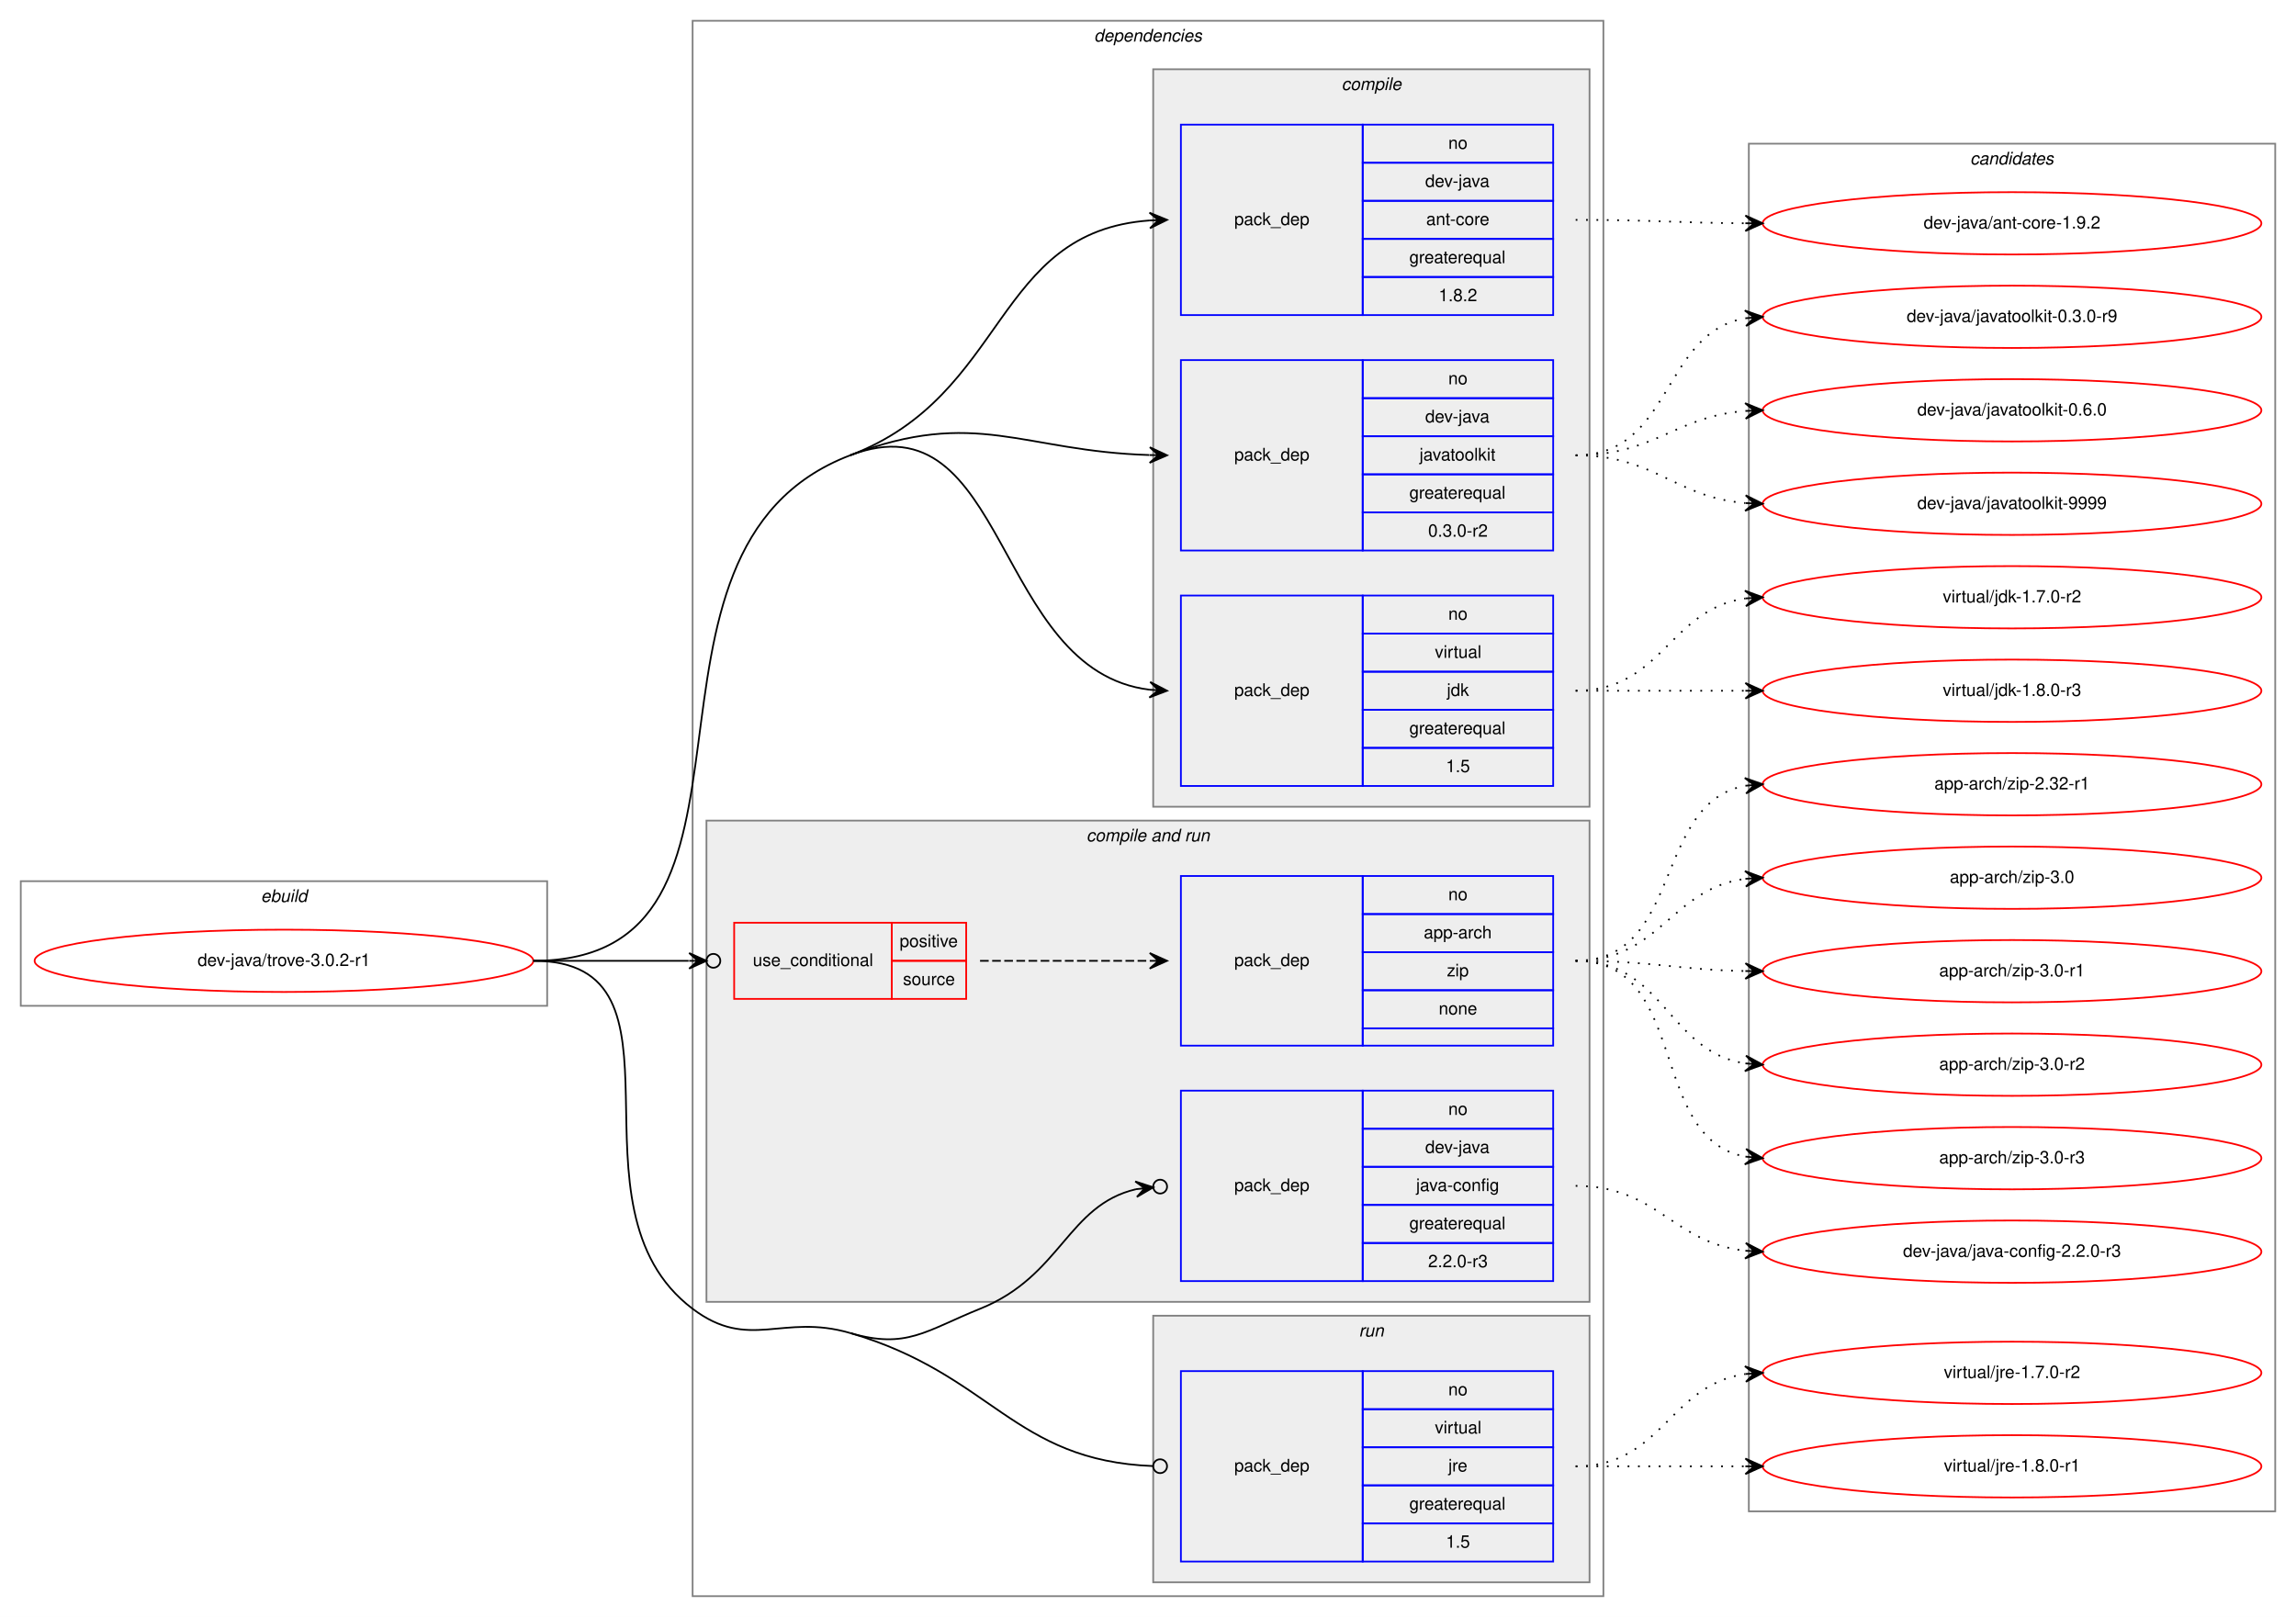
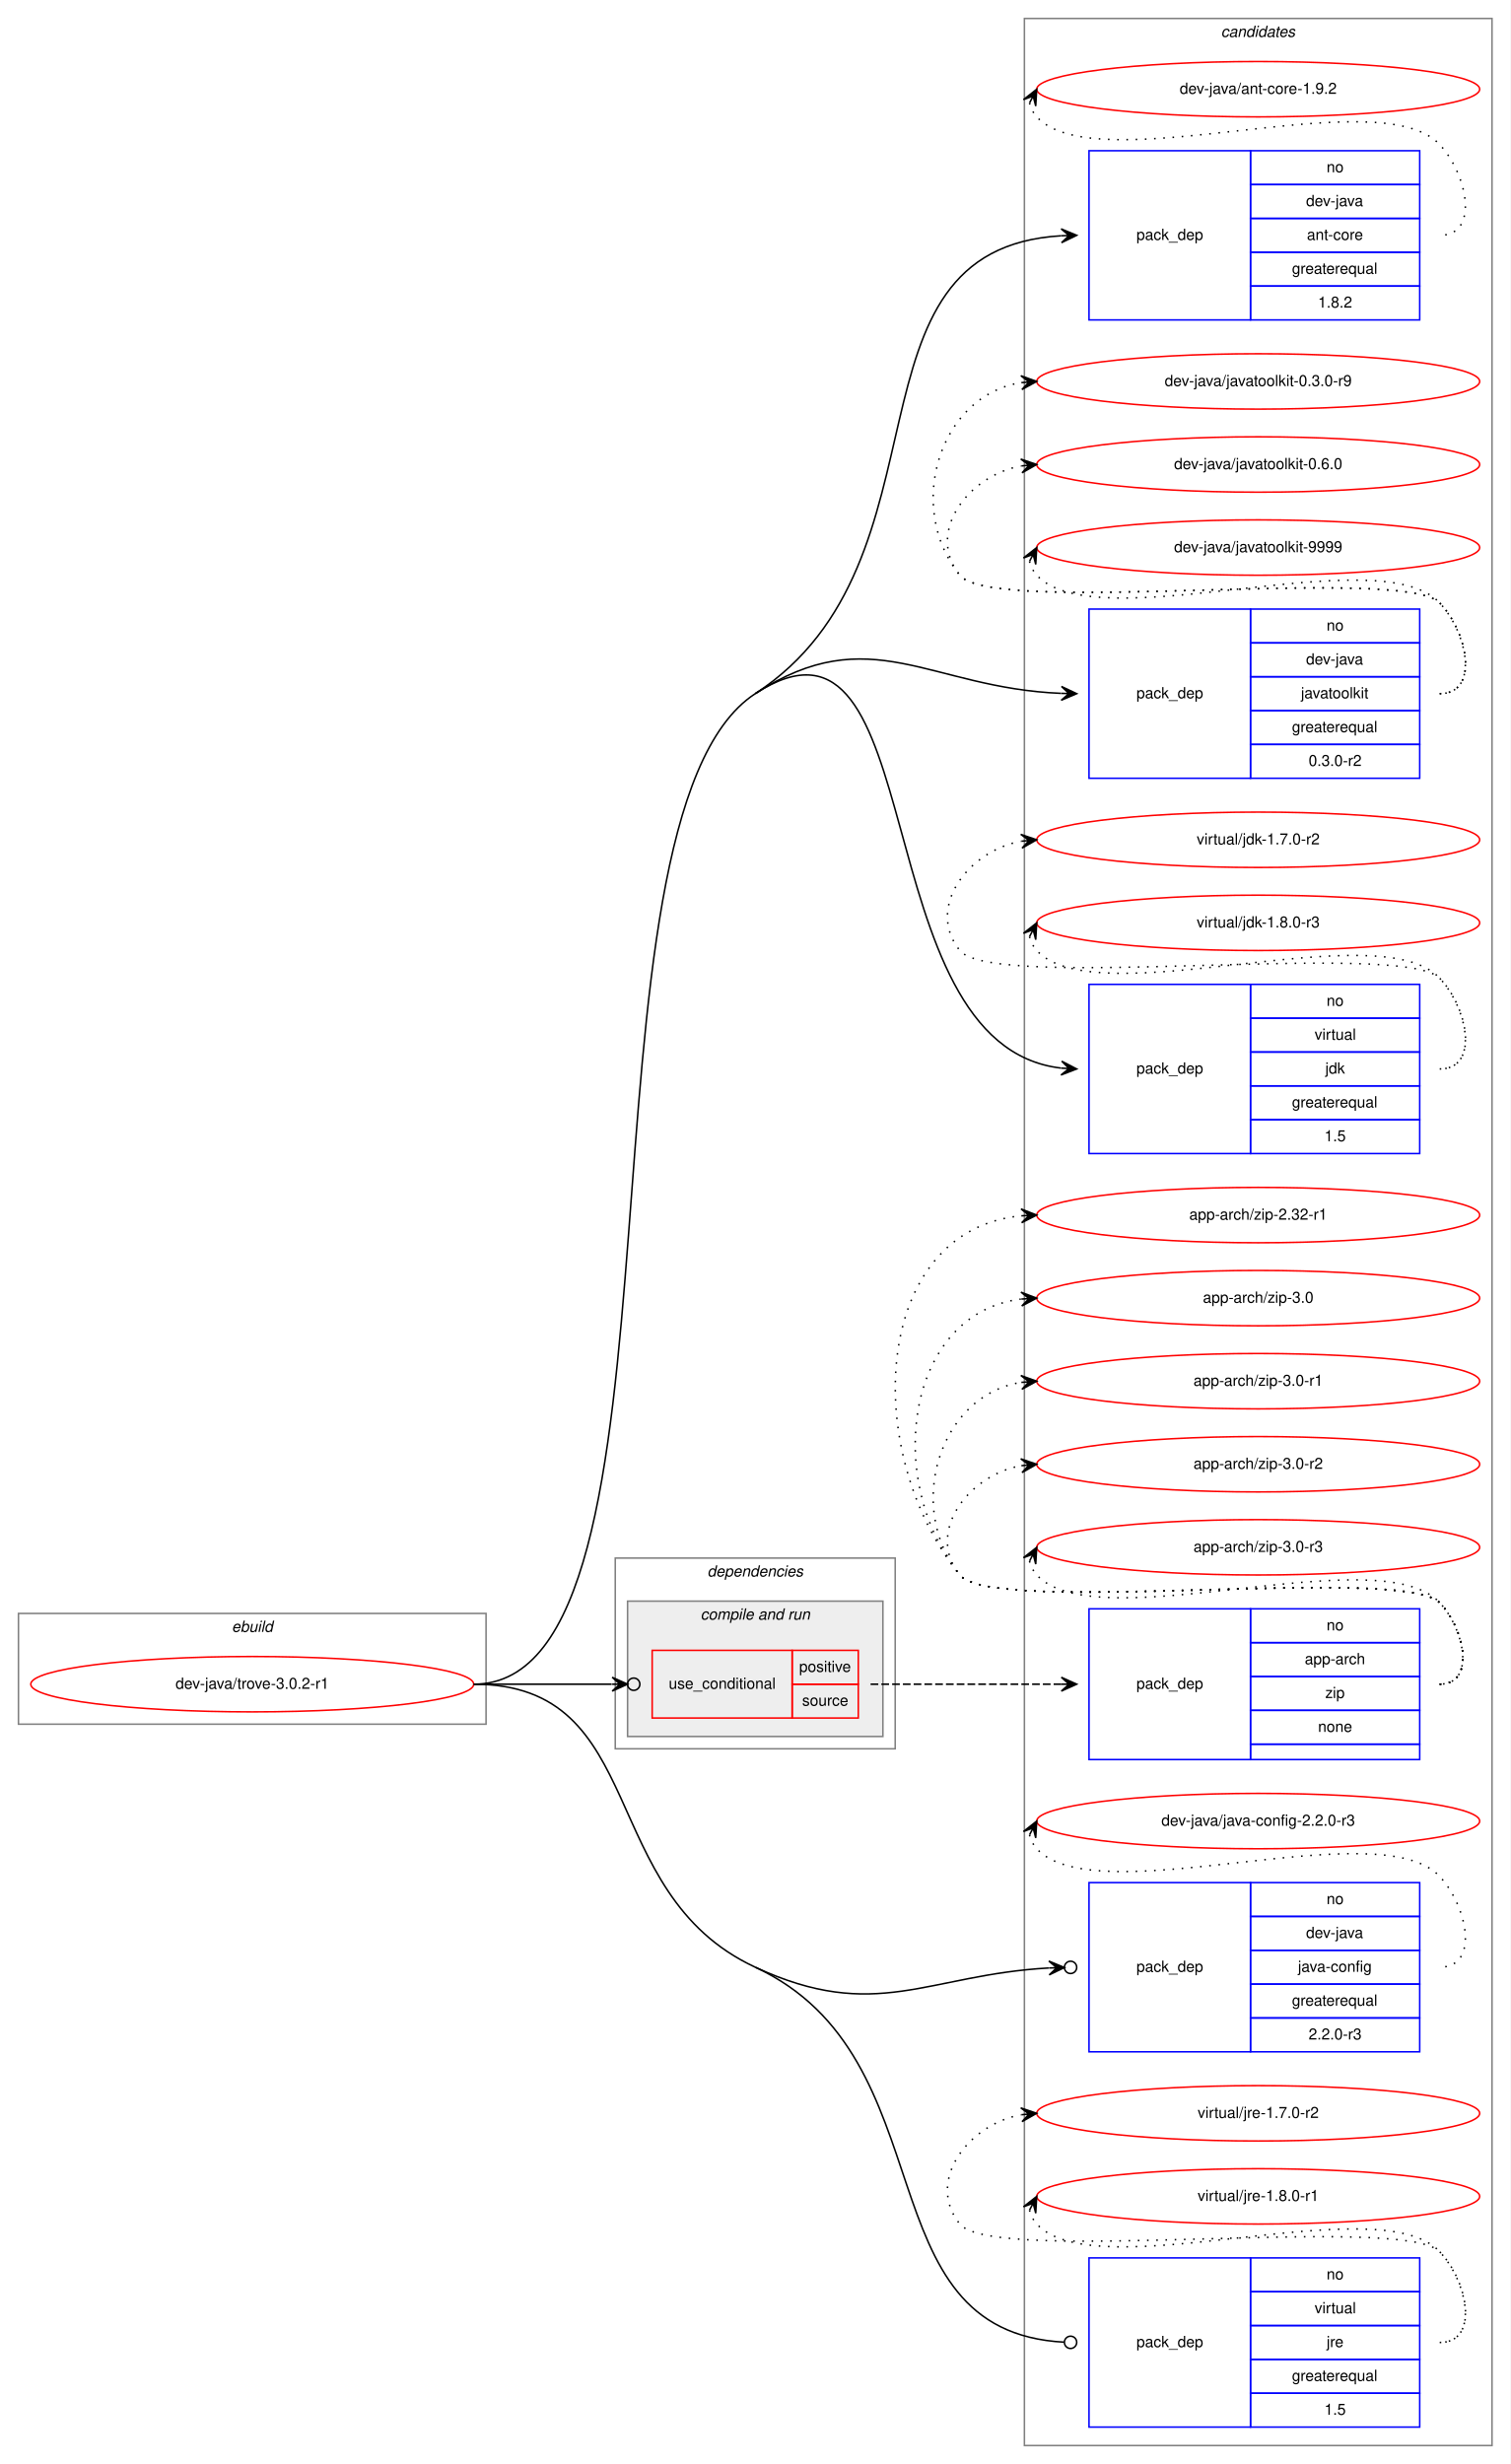
- <svg xmlns="http://www.w3.org/2000/svg" xmlns:xlink="http://www.w3.org/1999/xlink" width="1326pt" height="934pt" viewBox="0.00 0.00 1326.00 934.00">
-   <g id="graph0" class="graph" transform="scale(1 1) rotate(0) translate(4 930)">
-     <polygon fill="white" stroke="transparent" points="-4,4 -4,-930 1322,-930 1322,4 -4,4" />
+ <svg xmlns="http://www.w3.org/2000/svg" xmlns:xlink="http://www.w3.org/1999/xlink" width="982pt" height="1602pt" viewBox="0.00 0.00 982.00 1602.00">
+   <g id="graph0" class="graph" transform="scale(1 1) rotate(0) translate(4 1598)">
+     <polygon fill="white" stroke="transparent" points="-4,4 -4,-1598 978,-1598 978,4 -4,4" />
    <g id="clust1" class="cluster">
-       <polygon fill="none" stroke="gray" points="8,-349 8,-421 312,-421 312,-349 8,-349" />
-       <text text-anchor="start" x="146.663" y="-409" font-family="Helvetica,sans-Serif" font-style="italic" font-size="10.00">ebuild</text>
+       <polygon fill="none" stroke="gray" points="8,-477 8,-549 312,-549 312,-477 8,-477" />
+       <text text-anchor="start" x="146.663" y="-537" font-family="Helvetica,sans-Serif" font-style="italic" font-size="10.00">ebuild</text>
+     </g>
+     <g id="clust13" class="cluster">
+       <polygon fill="none" stroke="gray" points="662,-8 662,-1586 966,-1586 966,-8 662,-8" />
+       <text text-anchor="start" x="789.824" y="-1574" font-family="Helvetica,sans-Serif" font-style="italic" font-size="10.00">candidates</text>
    </g>
    <g id="clust2" class="cluster">
-       <polygon fill="none" stroke="gray" points="396,-8 396,-918 922,-918 922,-8 396,-8" />
-       <text text-anchor="start" x="627.875" y="-906" font-family="Helvetica,sans-Serif" font-style="italic" font-size="10.00">dependencies</text>
-     </g>
-     <g id="clust3" class="cluster">
-       <polygon fill="#eeeeee" stroke="gray" points="662,-464 662,-890 914,-890 914,-464 662,-464" />
-       <text text-anchor="start" x="770.778" y="-878" font-family="Helvetica,sans-Serif" font-style="italic" font-size="10.00">compile</text>
+       <polygon fill="none" stroke="gray" points="396,-461 396,-585 578,-585 578,-461 396,-461" />
+       <text text-anchor="start" x="455.875" y="-573" font-family="Helvetica,sans-Serif" font-style="italic" font-size="10.00">dependencies</text>
    </g>
    <g id="clust7" class="cluster">
-       <polygon fill="#eeeeee" stroke="gray" points="404,-178 404,-456 914,-456 914,-178 404,-178" />
-       <text text-anchor="start" x="623.437" y="-444" font-family="Helvetica,sans-Serif" font-style="italic" font-size="10.00">compile and run</text>
-     </g>
-     <g id="clust11" class="cluster">
-       <polygon fill="#eeeeee" stroke="gray" points="662,-16 662,-170 914,-170 914,-16 662,-16" />
-       <text text-anchor="start" x="780.777" y="-158" font-family="Helvetica,sans-Serif" font-style="italic" font-size="10.00">run</text>
-     </g>
-     <g id="clust13" class="cluster">
-       <polygon fill="none" stroke="gray" points="1006,-57 1006,-847 1310,-847 1310,-57 1006,-57" />
-       <text text-anchor="start" x="1133.82" y="-835" font-family="Helvetica,sans-Serif" font-style="italic" font-size="10.00">candidates</text>
+       <polygon fill="#eeeeee" stroke="gray" points="404,-469 404,-557 570,-557 570,-469 404,-469" />
+       <text text-anchor="start" x="451.437" y="-545" font-family="Helvetica,sans-Serif" font-style="italic" font-size="10.00">compile and run</text>
    </g>
    <g id="node1" class="node">
      <g id="a_node1">
        <a xlink:href="../dev-java/trove-3.0.2-r1.svg" xlink:title="dev-java/trove-3.0.2-r1">
-           <ellipse fill="none" stroke="red" cx="160" cy="-375" rx="144" ry="18" />
-           <text text-anchor="middle" x="160" y="-372" font-family="Helvetica,sans-Serif" font-size="10.00">dev-java/trove-3.0.2-r1</text>
+           <ellipse fill="none" stroke="red" cx="160" cy="-503" rx="144" ry="18" />
+           <text text-anchor="middle" x="160" y="-500" font-family="Helvetica,sans-Serif" font-size="10.00">dev-java/trove-3.0.2-r1</text>
        </a>
      </g>
    </g>
    <g id="node2" class="node">
-       <polygon fill="none" stroke="blue" points="678,-748 678,-858 783,-858 783,-748 678,-748" />
-       <text text-anchor="start" x="708.823" y="-800" font-family="Helvetica,sans-Serif" font-size="10.00">pack_dep</text>
-       <polygon fill="none" stroke="blue" points="783,-836 783,-858 893,-858 893,-836 783,-836" />
-       <text text-anchor="start" x="832.441" y="-844" font-family="Helvetica,sans-Serif" font-size="10.00">no</text>
-       <polygon fill="none" stroke="blue" points="783,-814 783,-836 893,-836 893,-814 783,-814" />
-       <text text-anchor="start" x="819.108" y="-822" font-family="Helvetica,sans-Serif" font-size="10.00">dev-java</text>
-       <polygon fill="none" stroke="blue" points="783,-792 783,-814 893,-814 893,-792 783,-792" />
-       <text text-anchor="start" x="819.663" y="-800" font-family="Helvetica,sans-Serif" font-size="10.00">ant-core</text>
-       <polygon fill="none" stroke="blue" points="783,-770 783,-792 893,-792 893,-770 783,-770" />
-       <text text-anchor="start" x="809.936" y="-778" font-family="Helvetica,sans-Serif" font-size="10.00">greaterequal</text>
-       <polygon fill="none" stroke="blue" points="783,-748 783,-770 893,-770 893,-748 783,-748" />
-       <text text-anchor="start" x="826.883" y="-756" font-family="Helvetica,sans-Serif" font-size="10.00">1.8.2</text>
+       <polygon fill="none" stroke="blue" points="704,-1390 704,-1500 809,-1500 809,-1390 704,-1390" />
+       <text text-anchor="start" x="734.823" y="-1442" font-family="Helvetica,sans-Serif" font-size="10.00">pack_dep</text>
+       <polygon fill="none" stroke="blue" points="809,-1478 809,-1500 919,-1500 919,-1478 809,-1478" />
+       <text text-anchor="start" x="858.441" y="-1486" font-family="Helvetica,sans-Serif" font-size="10.00">no</text>
+       <polygon fill="none" stroke="blue" points="809,-1456 809,-1478 919,-1478 919,-1456 809,-1456" />
+       <text text-anchor="start" x="845.108" y="-1464" font-family="Helvetica,sans-Serif" font-size="10.00">dev-java</text>
+       <polygon fill="none" stroke="blue" points="809,-1434 809,-1456 919,-1456 919,-1434 809,-1434" />
+       <text text-anchor="start" x="845.663" y="-1442" font-family="Helvetica,sans-Serif" font-size="10.00">ant-core</text>
+       <polygon fill="none" stroke="blue" points="809,-1412 809,-1434 919,-1434 919,-1412 809,-1412" />
+       <text text-anchor="start" x="835.936" y="-1420" font-family="Helvetica,sans-Serif" font-size="10.00">greaterequal</text>
+       <polygon fill="none" stroke="blue" points="809,-1390 809,-1412 919,-1412 919,-1390 809,-1390" />
+       <text text-anchor="start" x="852.883" y="-1398" font-family="Helvetica,sans-Serif" font-size="10.00">1.8.2</text>
    </g>
    <g id="edge1" class="edge">
-       <path fill="none" stroke="black" d="M487,-667C578.442,-701.885 569.429,-796.247 660.001,-802.656" />
-       <polygon fill="black" stroke="black" points="670,-803 659.851,-807.154 665.003,-802.828 660.006,-802.657 660.006,-802.657 660.006,-802.657 665.003,-802.828 660.16,-798.159 670,-803 670,-803" />
+       <path fill="none" stroke="black" d="M487,-1147C619.584,-1233.48 537.918,-1436.05 685.915,-1444.71" />
+       <polygon fill="black" stroke="black" points="696,-1445 685.876,-1449.21 691.002,-1444.86 686.004,-1444.72 686.004,-1444.72 686.004,-1444.72 691.002,-1444.86 686.132,-1440.22 696,-1445 696,-1445" />
    </g>
    <g id="node3" class="node">
-       <polygon fill="none" stroke="blue" points="678,-612 678,-722 783,-722 783,-612 678,-612" />
-       <text text-anchor="start" x="708.823" y="-664" font-family="Helvetica,sans-Serif" font-size="10.00">pack_dep</text>
-       <polygon fill="none" stroke="blue" points="783,-700 783,-722 893,-722 893,-700 783,-700" />
-       <text text-anchor="start" x="832.441" y="-708" font-family="Helvetica,sans-Serif" font-size="10.00">no</text>
-       <polygon fill="none" stroke="blue" points="783,-678 783,-700 893,-700 893,-678 783,-678" />
-       <text text-anchor="start" x="819.108" y="-686" font-family="Helvetica,sans-Serif" font-size="10.00">dev-java</text>
-       <polygon fill="none" stroke="blue" points="783,-656 783,-678 893,-678 893,-656 783,-656" />
-       <text text-anchor="start" x="815.774" y="-664" font-family="Helvetica,sans-Serif" font-size="10.00">javatoolkit</text>
-       <polygon fill="none" stroke="blue" points="783,-634 783,-656 893,-656 893,-634 783,-634" />
-       <text text-anchor="start" x="809.936" y="-642" font-family="Helvetica,sans-Serif" font-size="10.00">greaterequal</text>
-       <polygon fill="none" stroke="blue" points="783,-612 783,-634 893,-634 893,-612 783,-612" />
-       <text text-anchor="start" x="820.774" y="-620" font-family="Helvetica,sans-Serif" font-size="10.00">0.3.0-r2</text>
+       <polygon fill="none" stroke="blue" points="704,-1092 704,-1202 809,-1202 809,-1092 704,-1092" />
+       <text text-anchor="start" x="734.823" y="-1144" font-family="Helvetica,sans-Serif" font-size="10.00">pack_dep</text>
+       <polygon fill="none" stroke="blue" points="809,-1180 809,-1202 919,-1202 919,-1180 809,-1180" />
+       <text text-anchor="start" x="858.441" y="-1188" font-family="Helvetica,sans-Serif" font-size="10.00">no</text>
+       <polygon fill="none" stroke="blue" points="809,-1158 809,-1180 919,-1180 919,-1158 809,-1158" />
+       <text text-anchor="start" x="845.108" y="-1166" font-family="Helvetica,sans-Serif" font-size="10.00">dev-java</text>
+       <polygon fill="none" stroke="blue" points="809,-1136 809,-1158 919,-1158 919,-1136 809,-1136" />
+       <text text-anchor="start" x="841.774" y="-1144" font-family="Helvetica,sans-Serif" font-size="10.00">javatoolkit</text>
+       <polygon fill="none" stroke="blue" points="809,-1114 809,-1136 919,-1136 919,-1114 809,-1114" />
+       <text text-anchor="start" x="835.936" y="-1122" font-family="Helvetica,sans-Serif" font-size="10.00">greaterequal</text>
+       <polygon fill="none" stroke="blue" points="809,-1092 809,-1114 919,-1114 919,-1092 809,-1092" />
+       <text text-anchor="start" x="846.774" y="-1100" font-family="Helvetica,sans-Serif" font-size="10.00">0.3.0-r2</text>
    </g>
    <g id="edge2" class="edge">
-       <path fill="none" stroke="black" d="M487,-667C559.726,-694.745 586.367,-669.384 659.816,-667.154" />
-       <polygon fill="black" stroke="black" points="670,-667 660.069,-671.65 665.001,-667.075 660.001,-667.151 660.001,-667.151 660.001,-667.151 665.001,-667.075 659.933,-662.651 670,-667 670,-667" />
+       <path fill="none" stroke="black" d="M487,-1147C561.914,-1195.86 600.213,-1150.63 685.88,-1147.2" />
+       <polygon fill="black" stroke="black" points="696,-1147 686.092,-1151.7 691.001,-1147.1 686.002,-1147.2 686.002,-1147.2 686.002,-1147.2 691.001,-1147.1 685.912,-1142.7 696,-1147 696,-1147" />
    </g>
    <g id="node4" class="node">
-       <polygon fill="none" stroke="blue" points="678,-476 678,-586 783,-586 783,-476 678,-476" />
-       <text text-anchor="start" x="708.823" y="-528" font-family="Helvetica,sans-Serif" font-size="10.00">pack_dep</text>
-       <polygon fill="none" stroke="blue" points="783,-564 783,-586 893,-586 893,-564 783,-564" />
-       <text text-anchor="start" x="832.441" y="-572" font-family="Helvetica,sans-Serif" font-size="10.00">no</text>
-       <polygon fill="none" stroke="blue" points="783,-542 783,-564 893,-564 893,-542 783,-542" />
-       <text text-anchor="start" x="824.668" y="-550" font-family="Helvetica,sans-Serif" font-size="10.00">virtual</text>
-       <polygon fill="none" stroke="blue" points="783,-520 783,-542 893,-542 893,-520 783,-520" />
-       <text text-anchor="start" x="831.611" y="-528" font-family="Helvetica,sans-Serif" font-size="10.00">jdk</text>
-       <polygon fill="none" stroke="blue" points="783,-498 783,-520 893,-520 893,-498 783,-498" />
-       <text text-anchor="start" x="809.936" y="-506" font-family="Helvetica,sans-Serif" font-size="10.00">greaterequal</text>
-       <polygon fill="none" stroke="blue" points="783,-476 783,-498 893,-498 893,-476 783,-476" />
-       <text text-anchor="start" x="831.052" y="-484" font-family="Helvetica,sans-Serif" font-size="10.00">1.5</text>
+       <polygon fill="none" stroke="blue" points="704,-848 704,-958 809,-958 809,-848 704,-848" />
+       <text text-anchor="start" x="734.823" y="-900" font-family="Helvetica,sans-Serif" font-size="10.00">pack_dep</text>
+       <polygon fill="none" stroke="blue" points="809,-936 809,-958 919,-958 919,-936 809,-936" />
+       <text text-anchor="start" x="858.441" y="-944" font-family="Helvetica,sans-Serif" font-size="10.00">no</text>
+       <polygon fill="none" stroke="blue" points="809,-914 809,-936 919,-936 919,-914 809,-914" />
+       <text text-anchor="start" x="850.668" y="-922" font-family="Helvetica,sans-Serif" font-size="10.00">virtual</text>
+       <polygon fill="none" stroke="blue" points="809,-892 809,-914 919,-914 919,-892 809,-892" />
+       <text text-anchor="start" x="857.611" y="-900" font-family="Helvetica,sans-Serif" font-size="10.00">jdk</text>
+       <polygon fill="none" stroke="blue" points="809,-870 809,-892 919,-892 919,-870 809,-870" />
+       <text text-anchor="start" x="835.936" y="-878" font-family="Helvetica,sans-Serif" font-size="10.00">greaterequal</text>
+       <polygon fill="none" stroke="blue" points="809,-848 809,-870 919,-870 919,-848 809,-848" />
+       <text text-anchor="start" x="857.052" y="-856" font-family="Helvetica,sans-Serif" font-size="10.00">1.5</text>
    </g>
    <g id="edge3" class="edge">
-       <path fill="none" stroke="black" d="M487,-667C578.442,-701.885 569.429,-542.523 660.001,-531.588" />
-       <polygon fill="black" stroke="black" points="670,-531 660.281,-536.079 665.009,-531.294 660.017,-531.587 660.017,-531.587 660.017,-531.587 665.009,-531.294 659.753,-527.095 670,-531 670,-531" />
-       <path fill="none" stroke="black" d="M304,-375C457.158,-375 343.902,-612.408 487,-667" />
+       <path fill="none" stroke="black" d="M487,-1147C603.676,-1223.1 555.715,-918.485 685.887,-903.565" />
+       <polygon fill="black" stroke="black" points="696,-903 686.267,-908.051 691.008,-903.279 686.016,-903.558 686.016,-903.558 686.016,-903.558 691.008,-903.279 685.764,-899.065 696,-903 696,-903" />
+       <path fill="none" stroke="black" d="M304,-503C452.777,-503 362.389,-1065.72 487,-1147" />
    </g>
    <g id="node5" class="node">
-       <polygon fill="none" stroke="red" points="420,-353 420,-397 511,-397 511,-353 420,-353" />
-       <text text-anchor="start" x="430.767" y="-372" font-family="Helvetica,sans-Serif" font-size="10.00">use_conditional</text>
-       <polygon fill="none" stroke="red" points="511,-375 511,-397 554,-397 554,-375 511,-375" />
-       <text text-anchor="start" x="515.553" y="-383" font-family="Helvetica,sans-Serif" font-size="10.00">positive</text>
-       <polygon fill="none" stroke="red" points="511,-353 511,-375 554,-375 554,-353 511,-353" />
-       <text text-anchor="start" x="517.497" y="-361" font-family="Helvetica,sans-Serif" font-size="10.00">source</text>
+       <polygon fill="none" stroke="red" points="420,-481 420,-525 511,-525 511,-481 420,-481" />
+       <text text-anchor="start" x="430.767" y="-500" font-family="Helvetica,sans-Serif" font-size="10.00">use_conditional</text>
+       <polygon fill="none" stroke="red" points="511,-503 511,-525 554,-525 554,-503 511,-503" />
+       <text text-anchor="start" x="515.553" y="-511" font-family="Helvetica,sans-Serif" font-size="10.00">positive</text>
+       <polygon fill="none" stroke="red" points="511,-481 511,-503 554,-503 554,-481 511,-481" />
+       <text text-anchor="start" x="517.497" y="-489" font-family="Helvetica,sans-Serif" font-size="10.00">source</text>
    </g>
    <g id="edge5" class="edge">
-       <path fill="none" stroke="black" d="M304,-375C345.25,-375 359.913,-375 393.686,-375" />
-       <ellipse fill="none" stroke="black" cx="408" cy="-375" rx="4" ry="4" />
-       <polygon fill="black" stroke="black" points="404,-375 394,-379.5 399,-375 394,-375 394,-375 394,-375 399,-375 394,-370.5 404,-375 404,-375" />
+       <path fill="none" stroke="black" d="M304,-503C345.25,-503 359.913,-503 393.686,-503" />
+       <ellipse fill="none" stroke="black" cx="408" cy="-503" rx="4" ry="4" />
+       <polygon fill="black" stroke="black" points="404,-503 394,-507.5 399,-503 394,-503 394,-503 394,-503 399,-503 394,-498.5 404,-503 404,-503" />
    </g>
    <g id="node7" class="node">
-       <polygon fill="none" stroke="blue" points="678,-190 678,-300 783,-300 783,-190 678,-190" />
-       <text text-anchor="start" x="708.823" y="-242" font-family="Helvetica,sans-Serif" font-size="10.00">pack_dep</text>
-       <polygon fill="none" stroke="blue" points="783,-278 783,-300 893,-300 893,-278 783,-278" />
-       <text text-anchor="start" x="832.441" y="-286" font-family="Helvetica,sans-Serif" font-size="10.00">no</text>
-       <polygon fill="none" stroke="blue" points="783,-256 783,-278 893,-278 893,-256 783,-256" />
-       <text text-anchor="start" x="819.108" y="-264" font-family="Helvetica,sans-Serif" font-size="10.00">dev-java</text>
-       <polygon fill="none" stroke="blue" points="783,-234 783,-256 893,-256 893,-234 783,-234" />
-       <text text-anchor="start" x="813.83" y="-242" font-family="Helvetica,sans-Serif" font-size="10.00">java-config</text>
-       <polygon fill="none" stroke="blue" points="783,-212 783,-234 893,-234 893,-212 783,-212" />
-       <text text-anchor="start" x="809.936" y="-220" font-family="Helvetica,sans-Serif" font-size="10.00">greaterequal</text>
-       <polygon fill="none" stroke="blue" points="783,-190 783,-212 893,-212 893,-190 783,-190" />
-       <text text-anchor="start" x="820.774" y="-198" font-family="Helvetica,sans-Serif" font-size="10.00">2.2.0-r3</text>
+       <polygon fill="none" stroke="blue" points="704,-264 704,-374 809,-374 809,-264 704,-264" />
+       <text text-anchor="start" x="734.823" y="-316" font-family="Helvetica,sans-Serif" font-size="10.00">pack_dep</text>
+       <polygon fill="none" stroke="blue" points="809,-352 809,-374 919,-374 919,-352 809,-352" />
+       <text text-anchor="start" x="858.441" y="-360" font-family="Helvetica,sans-Serif" font-size="10.00">no</text>
+       <polygon fill="none" stroke="blue" points="809,-330 809,-352 919,-352 919,-330 809,-330" />
+       <text text-anchor="start" x="845.108" y="-338" font-family="Helvetica,sans-Serif" font-size="10.00">dev-java</text>
+       <polygon fill="none" stroke="blue" points="809,-308 809,-330 919,-330 919,-308 809,-308" />
+       <text text-anchor="start" x="839.83" y="-316" font-family="Helvetica,sans-Serif" font-size="10.00">java-config</text>
+       <polygon fill="none" stroke="blue" points="809,-286 809,-308 919,-308 919,-286 809,-286" />
+       <text text-anchor="start" x="835.936" y="-294" font-family="Helvetica,sans-Serif" font-size="10.00">greaterequal</text>
+       <polygon fill="none" stroke="blue" points="809,-264 809,-286 919,-286 919,-264 809,-264" />
+       <text text-anchor="start" x="846.774" y="-272" font-family="Helvetica,sans-Serif" font-size="10.00">2.2.0-r3</text>
    </g>
    <g id="edge6" class="edge">
-       <path fill="none" stroke="black" d="M487,-160C519.549,-150.493 530.548,-161.326 562,-174 609.037,-192.954 612.426,-233.777 652.097,-243.084" />
-       <ellipse fill="none" stroke="black" cx="666.023" cy="-244.574" rx="4" ry="4" />
-       <polygon fill="black" stroke="black" points="662.045,-244.149 651.623,-247.559 657.074,-243.617 652.102,-243.085 652.102,-243.085 652.102,-243.085 657.074,-243.617 652.581,-238.61 662.045,-244.149 662.045,-244.149" />
+       <path fill="none" stroke="black" d="M487,-319C565.486,-282.546 598.51,-314.016 677.77,-318.489" />
+       <ellipse fill="none" stroke="black" cx="692.002" cy="-318.888" rx="4" ry="4" />
+       <polygon fill="black" stroke="black" points="688.003,-318.776 677.881,-322.994 683.005,-318.636 678.007,-318.496 678.007,-318.496 678.007,-318.496 683.005,-318.636 678.133,-313.997 688.003,-318.776 688.003,-318.776" />
    </g>
    <g id="node8" class="node">
-       <polygon fill="none" stroke="blue" points="678,-28 678,-138 783,-138 783,-28 678,-28" />
-       <text text-anchor="start" x="708.823" y="-80" font-family="Helvetica,sans-Serif" font-size="10.00">pack_dep</text>
-       <polygon fill="none" stroke="blue" points="783,-116 783,-138 893,-138 893,-116 783,-116" />
-       <text text-anchor="start" x="832.441" y="-124" font-family="Helvetica,sans-Serif" font-size="10.00">no</text>
-       <polygon fill="none" stroke="blue" points="783,-94 783,-116 893,-116 893,-94 783,-94" />
-       <text text-anchor="start" x="824.668" y="-102" font-family="Helvetica,sans-Serif" font-size="10.00">virtual</text>
-       <polygon fill="none" stroke="blue" points="783,-72 783,-94 893,-94 893,-72 783,-72" />
-       <text text-anchor="start" x="832.447" y="-80" font-family="Helvetica,sans-Serif" font-size="10.00">jre</text>
-       <polygon fill="none" stroke="blue" points="783,-50 783,-72 893,-72 893,-50 783,-50" />
-       <text text-anchor="start" x="809.936" y="-58" font-family="Helvetica,sans-Serif" font-size="10.00">greaterequal</text>
-       <polygon fill="none" stroke="blue" points="783,-28 783,-50 893,-50 893,-28 783,-28" />
-       <text text-anchor="start" x="831.052" y="-36" font-family="Helvetica,sans-Serif" font-size="10.00">1.5</text>
+       <polygon fill="none" stroke="blue" points="704,-20 704,-130 809,-130 809,-20 704,-20" />
+       <text text-anchor="start" x="734.823" y="-72" font-family="Helvetica,sans-Serif" font-size="10.00">pack_dep</text>
+       <polygon fill="none" stroke="blue" points="809,-108 809,-130 919,-130 919,-108 809,-108" />
+       <text text-anchor="start" x="858.441" y="-116" font-family="Helvetica,sans-Serif" font-size="10.00">no</text>
+       <polygon fill="none" stroke="blue" points="809,-86 809,-108 919,-108 919,-86 809,-86" />
+       <text text-anchor="start" x="850.668" y="-94" font-family="Helvetica,sans-Serif" font-size="10.00">virtual</text>
+       <polygon fill="none" stroke="blue" points="809,-64 809,-86 919,-86 919,-64 809,-64" />
+       <text text-anchor="start" x="858.447" y="-72" font-family="Helvetica,sans-Serif" font-size="10.00">jre</text>
+       <polygon fill="none" stroke="blue" points="809,-42 809,-64 919,-64 919,-42 809,-42" />
+       <text text-anchor="start" x="835.936" y="-50" font-family="Helvetica,sans-Serif" font-size="10.00">greaterequal</text>
+       <polygon fill="none" stroke="blue" points="809,-20 809,-42 919,-42 919,-20 809,-20" />
+       <text text-anchor="start" x="857.052" y="-28" font-family="Helvetica,sans-Serif" font-size="10.00">1.5</text>
    </g>
    <g id="edge7" class="edge">
-       <path fill="none" stroke="black" d="M487,-160C569.054,-136.034 581.059,-86.239 661.952,-83.151" />
-       <ellipse fill="none" stroke="black" cx="666.001" cy="-83.075" rx="4" ry="4" />
-       <path fill="none" stroke="black" d="M304,-375C402.246,-375 317.615,-233.23 396,-174 428.648,-149.33 447.721,-171.472 487,-160" />
+       <path fill="none" stroke="black" d="M487,-319C613.972,-260.026 555.61,-82.135 687.866,-75.208" />
+       <ellipse fill="none" stroke="black" cx="692.001" cy="-75.102" rx="4" ry="4" />
+       <path fill="none" stroke="black" d="M304,-503C419.337,-503 382.395,-367.585 487,-319" />
    </g>
    <g id="node9" class="node">
      <g id="a_node9">
        <a xlink:href="../dev-java/ant-core-1.9.2.svg" xlink:title="dev-java/ant-core-1.9.2">
-           <ellipse fill="none" stroke="red" cx="1158" cy="-801" rx="144" ry="18" />
-           <text text-anchor="middle" x="1158" y="-798" font-family="Helvetica,sans-Serif" font-size="10.00">dev-java/ant-core-1.9.2</text>
+           <ellipse fill="none" stroke="red" cx="814" cy="-1540" rx="144" ry="18" />
+           <text text-anchor="middle" x="814" y="-1537" font-family="Helvetica,sans-Serif" font-size="10.00">dev-java/ant-core-1.9.2</text>
        </a>
      </g>
    </g>
    <g id="edge8" class="edge">
-       <path fill="none" stroke="black" stroke-dasharray="1,5" d="M906,-803C950.445,-803 964.015,-801.286 1003.88,-801.031" />
-       <polygon fill="black" stroke="black" points="1014,-801 1004.01,-805.531 1009,-801.016 1004,-801.031 1004,-801.031 1004,-801.031 1009,-801.016 1003.99,-796.531 1014,-801 1014,-801" />
+       <path fill="none" stroke="black" stroke-dasharray="1,5" d="M665.302,-1531.01C666.046,-1527.79 667.782,-1524.38 670,-1522 709.827,-1479.34 892.173,-1546.66 932,-1504 949.895,-1484.83 958.222,-1445 932,-1445" />
+       <polygon fill="black" stroke="black" points="670,-1540 661.38,-1533.22 667.684,-1535.57 665.368,-1531.14 665.368,-1531.14 665.368,-1531.14 667.684,-1535.57 669.357,-1529.05 670,-1540 670,-1540" />
    </g>
    <g id="node10" class="node">
      <g id="a_node10">
        <a xlink:href="../dev-java/javatoolkit-0.3.0-r9.svg" xlink:title="dev-java/javatoolkit-0.3.0-r9">
-           <ellipse fill="none" stroke="red" cx="1158" cy="-747" rx="144" ry="18" />
-           <text text-anchor="middle" x="1158" y="-744" font-family="Helvetica,sans-Serif" font-size="10.00">dev-java/javatoolkit-0.3.0-r9</text>
+           <ellipse fill="none" stroke="red" cx="814" cy="-1350" rx="144" ry="18" />
+           <text text-anchor="middle" x="814" y="-1347" font-family="Helvetica,sans-Serif" font-size="10.00">dev-java/javatoolkit-0.3.0-r9</text>
        </a>
      </g>
    </g>
    <g id="edge9" class="edge">
-       <path fill="none" stroke="black" stroke-dasharray="1,5" d="M906,-667C962.118,-667 955.393,-737.606 1003.9,-746.156" />
-       <polygon fill="black" stroke="black" points="1014,-747 1003.66,-750.651 1009.02,-746.583 1004.03,-746.167 1004.03,-746.167 1004.03,-746.167 1009.02,-746.583 1004.41,-741.682 1014,-747 1014,-747" />
+       <path fill="none" stroke="black" stroke-dasharray="1,5" d="M932,-1147C958.222,-1147 950.23,-1187.15 932,-1206 907.859,-1230.96 641.83,-1197 620,-1224 584.343,-1268.11 606.739,-1340.84 659.752,-1349.21" />
+       <polygon fill="black" stroke="black" points="670,-1350 659.683,-1353.72 665.015,-1349.61 660.03,-1349.23 660.03,-1349.23 660.03,-1349.23 665.015,-1349.61 660.377,-1344.74 670,-1350 670,-1350" />
    </g>
    <g id="node11" class="node">
      <g id="a_node11">
        <a xlink:href="../dev-java/javatoolkit-0.6.0.svg" xlink:title="dev-java/javatoolkit-0.6.0">
-           <ellipse fill="none" stroke="red" cx="1158" cy="-693" rx="144" ry="18" />
-           <text text-anchor="middle" x="1158" y="-690" font-family="Helvetica,sans-Serif" font-size="10.00">dev-java/javatoolkit-0.6.0</text>
+           <ellipse fill="none" stroke="red" cx="814" cy="-1296" rx="144" ry="18" />
+           <text text-anchor="middle" x="814" y="-1293" font-family="Helvetica,sans-Serif" font-size="10.00">dev-java/javatoolkit-0.6.0</text>
        </a>
      </g>
    </g>
    <g id="edge10" class="edge">
-       <path fill="none" stroke="black" stroke-dasharray="1,5" d="M906,-667C951.804,-667 963.081,-689.378 1003.89,-692.612" />
-       <polygon fill="black" stroke="black" points="1014,-693 1003.83,-697.113 1009,-692.808 1004.01,-692.617 1004.01,-692.617 1004.01,-692.617 1009,-692.808 1004.18,-688.12 1014,-693 1014,-693" />
+       <path fill="none" stroke="black" stroke-dasharray="1,5" d="M932,-1147C958.222,-1147 950.23,-1187.15 932,-1206 907.859,-1230.96 641.83,-1197 620,-1224 597.708,-1251.58 625.14,-1288.6 659.623,-1295.03" />
+       <polygon fill="black" stroke="black" points="670,-1296 659.624,-1299.55 665.022,-1295.53 660.044,-1295.07 660.044,-1295.07 660.044,-1295.07 665.022,-1295.53 660.463,-1290.59 670,-1296 670,-1296" />
    </g>
    <g id="node12" class="node">
      <g id="a_node12">
        <a xlink:href="../dev-java/javatoolkit-9999.svg" xlink:title="dev-java/javatoolkit-9999">
-           <ellipse fill="none" stroke="red" cx="1158" cy="-639" rx="144" ry="18" />
-           <text text-anchor="middle" x="1158" y="-636" font-family="Helvetica,sans-Serif" font-size="10.00">dev-java/javatoolkit-9999</text>
+           <ellipse fill="none" stroke="red" cx="814" cy="-1242" rx="144" ry="18" />
+           <text text-anchor="middle" x="814" y="-1239" font-family="Helvetica,sans-Serif" font-size="10.00">dev-java/javatoolkit-9999</text>
        </a>
      </g>
    </g>
    <g id="edge11" class="edge">
-       <path fill="none" stroke="black" stroke-dasharray="1,5" d="M906,-667C952.004,-667 962.925,-642.901 1003.86,-639.418" />
-       <polygon fill="black" stroke="black" points="1014,-639 1004.19,-643.908 1009,-639.206 1004.01,-639.411 1004.01,-639.411 1004.01,-639.411 1009,-639.206 1003.82,-634.915 1014,-639 1014,-639" />
+       <path fill="none" stroke="black" stroke-dasharray="1,5" d="M665.302,-1233.01C666.046,-1229.79 667.782,-1226.38 670,-1224 709.827,-1181.34 892.173,-1248.66 932,-1206 949.895,-1186.83 958.222,-1147 932,-1147" />
+       <polygon fill="black" stroke="black" points="670,-1242 661.38,-1235.22 667.684,-1237.57 665.368,-1233.14 665.368,-1233.14 665.368,-1233.14 667.684,-1237.57 669.357,-1231.05 670,-1242 670,-1242" />
    </g>
    <g id="node13" class="node">
      <g id="a_node13">
        <a xlink:href="../virtual/jdk-1.7.0-r2.svg" xlink:title="virtual/jdk-1.7.0-r2">
-           <ellipse fill="none" stroke="red" cx="1158" cy="-585" rx="144" ry="18" />
-           <text text-anchor="middle" x="1158" y="-582" font-family="Helvetica,sans-Serif" font-size="10.00">virtual/jdk-1.7.0-r2</text>
+           <ellipse fill="none" stroke="red" cx="814" cy="-1052" rx="144" ry="18" />
+           <text text-anchor="middle" x="814" y="-1049" font-family="Helvetica,sans-Serif" font-size="10.00">virtual/jdk-1.7.0-r2</text>
        </a>
      </g>
    </g>
    <g id="edge12" class="edge">
-       <path fill="none" stroke="black" stroke-dasharray="1,5" d="M906,-531C956.102,-531 960.012,-578.066 1003.98,-584.317" />
-       <polygon fill="black" stroke="black" points="1014,-585 1003.72,-588.81 1009.01,-584.66 1004.02,-584.32 1004.02,-584.32 1004.02,-584.32 1009.01,-584.66 1004.33,-579.831 1014,-585 1014,-585" />
+       <path fill="none" stroke="black" stroke-dasharray="1,5" d="M932,-903C958.222,-903 950.23,-943.152 932,-962 907.859,-986.959 641.83,-952.996 620,-980 597.708,-1007.58 625.14,-1044.6 659.623,-1051.03" />
+       <polygon fill="black" stroke="black" points="670,-1052 659.624,-1055.55 665.022,-1051.53 660.044,-1051.07 660.044,-1051.07 660.044,-1051.07 665.022,-1051.53 660.463,-1046.59 670,-1052 670,-1052" />
    </g>
    <g id="node14" class="node">
      <g id="a_node14">
        <a xlink:href="../virtual/jdk-1.8.0-r3.svg" xlink:title="virtual/jdk-1.8.0-r3">
-           <ellipse fill="none" stroke="red" cx="1158" cy="-531" rx="144" ry="18" />
-           <text text-anchor="middle" x="1158" y="-528" font-family="Helvetica,sans-Serif" font-size="10.00">virtual/jdk-1.8.0-r3</text>
+           <ellipse fill="none" stroke="red" cx="814" cy="-998" rx="144" ry="18" />
+           <text text-anchor="middle" x="814" y="-995" font-family="Helvetica,sans-Serif" font-size="10.00">virtual/jdk-1.8.0-r3</text>
        </a>
      </g>
    </g>
    <g id="edge13" class="edge">
-       <path fill="none" stroke="black" stroke-dasharray="1,5" d="M906,-531C950.438,-531 964.02,-531 1003.88,-531" />
-       <polygon fill="black" stroke="black" points="1014,-531 1004,-535.5 1009,-531 1004,-531 1004,-531 1004,-531 1009,-531 1004,-526.5 1014,-531 1014,-531" />
+       <path fill="none" stroke="black" stroke-dasharray="1,5" d="M665.302,-989.011C666.046,-985.792 667.782,-982.376 670,-980 709.827,-937.343 892.173,-1004.66 932,-962 949.895,-942.833 958.222,-903 932,-903" />
+       <polygon fill="black" stroke="black" points="670,-998 661.38,-991.221 667.684,-993.569 665.368,-989.137 665.368,-989.137 665.368,-989.137 667.684,-993.569 669.357,-987.053 670,-998 670,-998" />
    </g>
    <g id="node6" class="node">
-       <polygon fill="none" stroke="blue" points="678,-326 678,-424 783,-424 783,-326 678,-326" />
-       <text text-anchor="start" x="708.823" y="-372" font-family="Helvetica,sans-Serif" font-size="10.00">pack_dep</text>
-       <polygon fill="none" stroke="blue" points="783,-402 783,-424 893,-424 893,-402 783,-402" />
-       <text text-anchor="start" x="832.441" y="-410" font-family="Helvetica,sans-Serif" font-size="10.00">no</text>
-       <polygon fill="none" stroke="blue" points="783,-380 783,-402 893,-402 893,-380 783,-380" />
-       <text text-anchor="start" x="818.274" y="-388" font-family="Helvetica,sans-Serif" font-size="10.00">app-arch</text>
-       <polygon fill="none" stroke="blue" points="783,-358 783,-380 893,-380 893,-358 783,-358" />
-       <text text-anchor="start" x="831.611" y="-366" font-family="Helvetica,sans-Serif" font-size="10.00">zip</text>
-       <polygon fill="none" stroke="blue" points="783,-336 783,-358 893,-358 893,-336 783,-336" />
-       <text text-anchor="start" x="826.882" y="-344" font-family="Helvetica,sans-Serif" font-size="10.00">none</text>
-       <polygon fill="none" stroke="blue" points="783,-326 783,-336 893,-336 893,-326 783,-326" />
+       <polygon fill="none" stroke="blue" points="704,-454 704,-552 809,-552 809,-454 704,-454" />
+       <text text-anchor="start" x="734.823" y="-500" font-family="Helvetica,sans-Serif" font-size="10.00">pack_dep</text>
+       <polygon fill="none" stroke="blue" points="809,-530 809,-552 919,-552 919,-530 809,-530" />
+       <text text-anchor="start" x="858.441" y="-538" font-family="Helvetica,sans-Serif" font-size="10.00">no</text>
+       <polygon fill="none" stroke="blue" points="809,-508 809,-530 919,-530 919,-508 809,-508" />
+       <text text-anchor="start" x="844.274" y="-516" font-family="Helvetica,sans-Serif" font-size="10.00">app-arch</text>
+       <polygon fill="none" stroke="blue" points="809,-486 809,-508 919,-508 919,-486 809,-486" />
+       <text text-anchor="start" x="857.611" y="-494" font-family="Helvetica,sans-Serif" font-size="10.00">zip</text>
+       <polygon fill="none" stroke="blue" points="809,-464 809,-486 919,-486 919,-464 809,-464" />
+       <text text-anchor="start" x="852.882" y="-472" font-family="Helvetica,sans-Serif" font-size="10.00">none</text>
+       <polygon fill="none" stroke="blue" points="809,-454 809,-464 919,-464 919,-454 809,-454" />
    </g>
    <g id="edge4" class="edge">
-       <path fill="none" stroke="black" stroke-dasharray="5,2" d="M562,-375C606.438,-375 620.02,-375 659.878,-375" />
-       <polygon fill="black" stroke="black" points="670,-375 660,-379.5 665,-375 660,-375 660,-375 660,-375 665,-375 660,-370.5 670,-375 670,-375" />
+       <path fill="none" stroke="black" stroke-dasharray="5,2" d="M562,-503C618.066,-503 634.546,-503 685.973,-503" />
+       <polygon fill="black" stroke="black" points="696,-503 686,-507.5 691,-503 686,-503 686,-503 686,-503 691,-503 686,-498.5 696,-503 696,-503" />
    </g>
    <g id="node15" class="node">
      <g id="a_node15">
        <a xlink:href="../app-arch/zip-2.32-r1.svg" xlink:title="app-arch/zip-2.32-r1">
-           <ellipse fill="none" stroke="red" cx="1158" cy="-477" rx="144" ry="18" />
-           <text text-anchor="middle" x="1158" y="-474" font-family="Helvetica,sans-Serif" font-size="10.00">app-arch/zip-2.32-r1</text>
+           <ellipse fill="none" stroke="red" cx="814" cy="-808" rx="144" ry="18" />
+           <text text-anchor="middle" x="814" y="-805" font-family="Helvetica,sans-Serif" font-size="10.00">app-arch/zip-2.32-r1</text>
        </a>
      </g>
    </g>
    <g id="edge14" class="edge">
-       <path fill="none" stroke="black" stroke-dasharray="1,5" d="M906,-375C968.413,-375 950.337,-466.149 1003.95,-476.118" />
-       <polygon fill="black" stroke="black" points="1014,-477 1003.65,-480.609 1009.02,-476.563 1004.04,-476.126 1004.04,-476.126 1004.04,-476.126 1009.02,-476.563 1004.43,-471.643 1014,-477 1014,-477" />
+       <path fill="none" stroke="black" stroke-dasharray="1,5" d="M932,-503C955.556,-503 948.376,-539.069 932,-556 907.859,-580.959 641.83,-546.996 620,-574 555.362,-653.957 563.04,-798.029 659.723,-807.508" />
+       <polygon fill="black" stroke="black" points="670,-808 659.796,-812.016 665.006,-807.761 660.011,-807.521 660.011,-807.521 660.011,-807.521 665.006,-807.761 660.227,-803.027 670,-808 670,-808" />
    </g>
    <g id="node16" class="node">
      <g id="a_node16">
        <a xlink:href="../app-arch/zip-3.0.svg" xlink:title="app-arch/zip-3.0">
-           <ellipse fill="none" stroke="red" cx="1158" cy="-423" rx="144" ry="18" />
-           <text text-anchor="middle" x="1158" y="-420" font-family="Helvetica,sans-Serif" font-size="10.00">app-arch/zip-3.0</text>
+           <ellipse fill="none" stroke="red" cx="814" cy="-754" rx="144" ry="18" />
+           <text text-anchor="middle" x="814" y="-751" font-family="Helvetica,sans-Serif" font-size="10.00">app-arch/zip-3.0</text>
        </a>
      </g>
    </g>
    <g id="edge15" class="edge">
-       <path fill="none" stroke="black" stroke-dasharray="1,5" d="M906,-375C954.937,-375 960.838,-416.662 1003.89,-422.358" />
-       <polygon fill="black" stroke="black" points="1014,-423 1003.73,-426.857 1009.01,-422.683 1004.02,-422.366 1004.02,-422.366 1004.02,-422.366 1009.01,-422.683 1004.31,-417.875 1014,-423 1014,-423" />
+       <path fill="none" stroke="black" stroke-dasharray="1,5" d="M932,-503C955.556,-503 948.376,-539.069 932,-556 907.859,-580.959 641.83,-546.996 620,-574 570.044,-635.794 585.455,-744.174 659.651,-753.374" />
+       <polygon fill="black" stroke="black" points="670,-754 659.746,-757.888 665.009,-753.698 660.018,-753.396 660.018,-753.396 660.018,-753.396 665.009,-753.698 660.29,-748.904 670,-754 670,-754" />
    </g>
    <g id="node17" class="node">
      <g id="a_node17">
        <a xlink:href="../app-arch/zip-3.0-r1.svg" xlink:title="app-arch/zip-3.0-r1">
-           <ellipse fill="none" stroke="red" cx="1158" cy="-369" rx="144" ry="18" />
-           <text text-anchor="middle" x="1158" y="-366" font-family="Helvetica,sans-Serif" font-size="10.00">app-arch/zip-3.0-r1</text>
+           <ellipse fill="none" stroke="red" cx="814" cy="-700" rx="144" ry="18" />
+           <text text-anchor="middle" x="814" y="-697" font-family="Helvetica,sans-Serif" font-size="10.00">app-arch/zip-3.0-r1</text>
        </a>
      </g>
    </g>
    <g id="edge16" class="edge">
-       <path fill="none" stroke="black" stroke-dasharray="1,5" d="M906,-375C950.506,-375 963.967,-369.858 1003.86,-369.094" />
-       <polygon fill="black" stroke="black" points="1014,-369 1004.04,-373.593 1009,-369.047 1004,-369.093 1004,-369.093 1004,-369.093 1009,-369.047 1003.96,-364.593 1014,-369 1014,-369" />
+       <path fill="none" stroke="black" stroke-dasharray="1,5" d="M932,-503C955.556,-503 948.376,-539.069 932,-556 907.859,-580.959 641.83,-546.996 620,-574 584.343,-618.108 606.739,-690.836 659.752,-699.207" />
+       <polygon fill="black" stroke="black" points="670,-700 659.683,-703.715 665.015,-699.614 660.03,-699.229 660.03,-699.229 660.03,-699.229 665.015,-699.614 660.377,-694.742 670,-700 670,-700" />
    </g>
    <g id="node18" class="node">
      <g id="a_node18">
        <a xlink:href="../app-arch/zip-3.0-r2.svg" xlink:title="app-arch/zip-3.0-r2">
-           <ellipse fill="none" stroke="red" cx="1158" cy="-315" rx="144" ry="18" />
-           <text text-anchor="middle" x="1158" y="-312" font-family="Helvetica,sans-Serif" font-size="10.00">app-arch/zip-3.0-r2</text>
+           <ellipse fill="none" stroke="red" cx="814" cy="-646" rx="144" ry="18" />
+           <text text-anchor="middle" x="814" y="-643" font-family="Helvetica,sans-Serif" font-size="10.00">app-arch/zip-3.0-r2</text>
        </a>
      </g>
    </g>
    <g id="edge17" class="edge">
-       <path fill="none" stroke="black" stroke-dasharray="1,5" d="M906,-375C957.264,-375 959.082,-322.704 1003.78,-315.759" />
-       <polygon fill="black" stroke="black" points="1014,-315 1004.36,-320.228 1009.01,-315.37 1004.03,-315.74 1004.03,-315.74 1004.03,-315.74 1009.01,-315.37 1003.69,-311.253 1014,-315 1014,-315" />
+       <path fill="none" stroke="black" stroke-dasharray="1,5" d="M932,-503C955.556,-503 948.376,-539.069 932,-556 907.859,-580.959 641.83,-546.996 620,-574 597.708,-601.575 625.14,-638.599 659.623,-645.029" />
+       <polygon fill="black" stroke="black" points="670,-646 659.624,-649.548 665.022,-645.534 660.044,-645.068 660.044,-645.068 660.044,-645.068 665.022,-645.534 660.463,-640.587 670,-646 670,-646" />
    </g>
    <g id="node19" class="node">
      <g id="a_node19">
        <a xlink:href="../app-arch/zip-3.0-r3.svg" xlink:title="app-arch/zip-3.0-r3">
-           <ellipse fill="none" stroke="red" cx="1158" cy="-261" rx="144" ry="18" />
-           <text text-anchor="middle" x="1158" y="-258" font-family="Helvetica,sans-Serif" font-size="10.00">app-arch/zip-3.0-r3</text>
+           <ellipse fill="none" stroke="red" cx="814" cy="-592" rx="144" ry="18" />
+           <text text-anchor="middle" x="814" y="-589" font-family="Helvetica,sans-Serif" font-size="10.00">app-arch/zip-3.0-r3</text>
        </a>
      </g>
    </g>
    <g id="edge18" class="edge">
-       <path fill="none" stroke="black" stroke-dasharray="1,5" d="M906,-375C972.113,-375 947.256,-272.706 1003.77,-261.918" />
-       <polygon fill="black" stroke="black" points="1014,-261 1004.44,-266.376 1009.02,-261.447 1004.04,-261.894 1004.04,-261.894 1004.04,-261.894 1009.02,-261.447 1003.64,-257.412 1014,-261 1014,-261" />
+       <path fill="none" stroke="black" stroke-dasharray="1,5" d="M665.302,-583.011C666.046,-579.792 667.782,-576.376 670,-574 709.827,-531.343 892.173,-598.657 932,-556 948.075,-538.782 955.556,-503 932,-503" />
+       <polygon fill="black" stroke="black" points="670,-592 661.38,-585.221 667.684,-587.569 665.368,-583.137 665.368,-583.137 665.368,-583.137 667.684,-587.569 669.357,-581.053 670,-592 670,-592" />
    </g>
    <g id="node20" class="node">
      <g id="a_node20">
        <a xlink:href="../dev-java/java-config-2.2.0-r3.svg" xlink:title="dev-java/java-config-2.2.0-r3">
-           <ellipse fill="none" stroke="red" cx="1158" cy="-207" rx="144" ry="18" />
-           <text text-anchor="middle" x="1158" y="-204" font-family="Helvetica,sans-Serif" font-size="10.00">dev-java/java-config-2.2.0-r3</text>
+           <ellipse fill="none" stroke="red" cx="814" cy="-414" rx="144" ry="18" />
+           <text text-anchor="middle" x="814" y="-411" font-family="Helvetica,sans-Serif" font-size="10.00">dev-java/java-config-2.2.0-r3</text>
        </a>
      </g>
    </g>
    <g id="edge19" class="edge">
-       <path fill="none" stroke="black" stroke-dasharray="1,5" d="M906,-245C953.307,-245 962.018,-212.156 1003.9,-207.537" />
-       <polygon fill="black" stroke="black" points="1014,-207 1004.25,-212.025 1009.01,-207.266 1004.01,-207.531 1004.01,-207.531 1004.01,-207.531 1009.01,-207.266 1003.78,-203.037 1014,-207 1014,-207" />
+       <path fill="none" stroke="black" stroke-dasharray="1,5" d="M665.302,-405.011C666.046,-401.792 667.782,-398.376 670,-396 709.827,-353.343 892.173,-420.657 932,-378 949.895,-358.833 958.222,-319 932,-319" />
+       <polygon fill="black" stroke="black" points="670,-414 661.38,-407.221 667.684,-409.569 665.368,-405.137 665.368,-405.137 665.368,-405.137 667.684,-409.569 669.357,-403.053 670,-414 670,-414" />
    </g>
    <g id="node21" class="node">
      <g id="a_node21">
        <a xlink:href="../virtual/jre-1.7.0-r2.svg" xlink:title="virtual/jre-1.7.0-r2">
-           <ellipse fill="none" stroke="red" cx="1158" cy="-137" rx="144" ry="18" />
-           <text text-anchor="middle" x="1158" y="-134" font-family="Helvetica,sans-Serif" font-size="10.00">virtual/jre-1.7.0-r2</text>
+           <ellipse fill="none" stroke="red" cx="814" cy="-224" rx="144" ry="18" />
+           <text text-anchor="middle" x="814" y="-221" font-family="Helvetica,sans-Serif" font-size="10.00">virtual/jre-1.7.0-r2</text>
        </a>
      </g>
    </g>
    <g id="edge20" class="edge">
-       <path fill="none" stroke="black" stroke-dasharray="1,5" d="M906,-83C956.102,-83 960.012,-130.066 1003.98,-136.317" />
-       <polygon fill="black" stroke="black" points="1014,-137 1003.72,-140.81 1009.01,-136.66 1004.02,-136.32 1004.02,-136.32 1004.02,-136.32 1009.01,-136.66 1004.33,-131.831 1014,-137 1014,-137" />
+       <path fill="none" stroke="black" stroke-dasharray="1,5" d="M932,-75C958.222,-75 950.23,-115.152 932,-134 907.859,-158.959 641.83,-124.996 620,-152 597.708,-179.575 625.14,-216.599 659.623,-223.029" />
+       <polygon fill="black" stroke="black" points="670,-224 659.624,-227.548 665.022,-223.534 660.044,-223.068 660.044,-223.068 660.044,-223.068 665.022,-223.534 660.463,-218.587 670,-224 670,-224" />
    </g>
    <g id="node22" class="node">
      <g id="a_node22">
        <a xlink:href="../virtual/jre-1.8.0-r1.svg" xlink:title="virtual/jre-1.8.0-r1">
-           <ellipse fill="none" stroke="red" cx="1158" cy="-83" rx="144" ry="18" />
-           <text text-anchor="middle" x="1158" y="-80" font-family="Helvetica,sans-Serif" font-size="10.00">virtual/jre-1.8.0-r1</text>
+           <ellipse fill="none" stroke="red" cx="814" cy="-170" rx="144" ry="18" />
+           <text text-anchor="middle" x="814" y="-167" font-family="Helvetica,sans-Serif" font-size="10.00">virtual/jre-1.8.0-r1</text>
        </a>
      </g>
    </g>
    <g id="edge21" class="edge">
-       <path fill="none" stroke="black" stroke-dasharray="1,5" d="M906,-83C950.438,-83 964.02,-83 1003.88,-83" />
-       <polygon fill="black" stroke="black" points="1014,-83 1004,-87.5 1009,-83 1004,-83 1004,-83 1004,-83 1009,-83 1004,-78.5 1014,-83 1014,-83" />
+       <path fill="none" stroke="black" stroke-dasharray="1,5" d="M665.302,-161.011C666.046,-157.792 667.782,-154.376 670,-152 709.827,-109.343 892.173,-176.657 932,-134 949.895,-114.833 958.222,-75 932,-75" />
+       <polygon fill="black" stroke="black" points="670,-170 661.38,-163.221 667.684,-165.569 665.368,-161.137 665.368,-161.137 665.368,-161.137 667.684,-165.569 669.357,-159.053 670,-170 670,-170" />
    </g>
  </g>
</svg>
